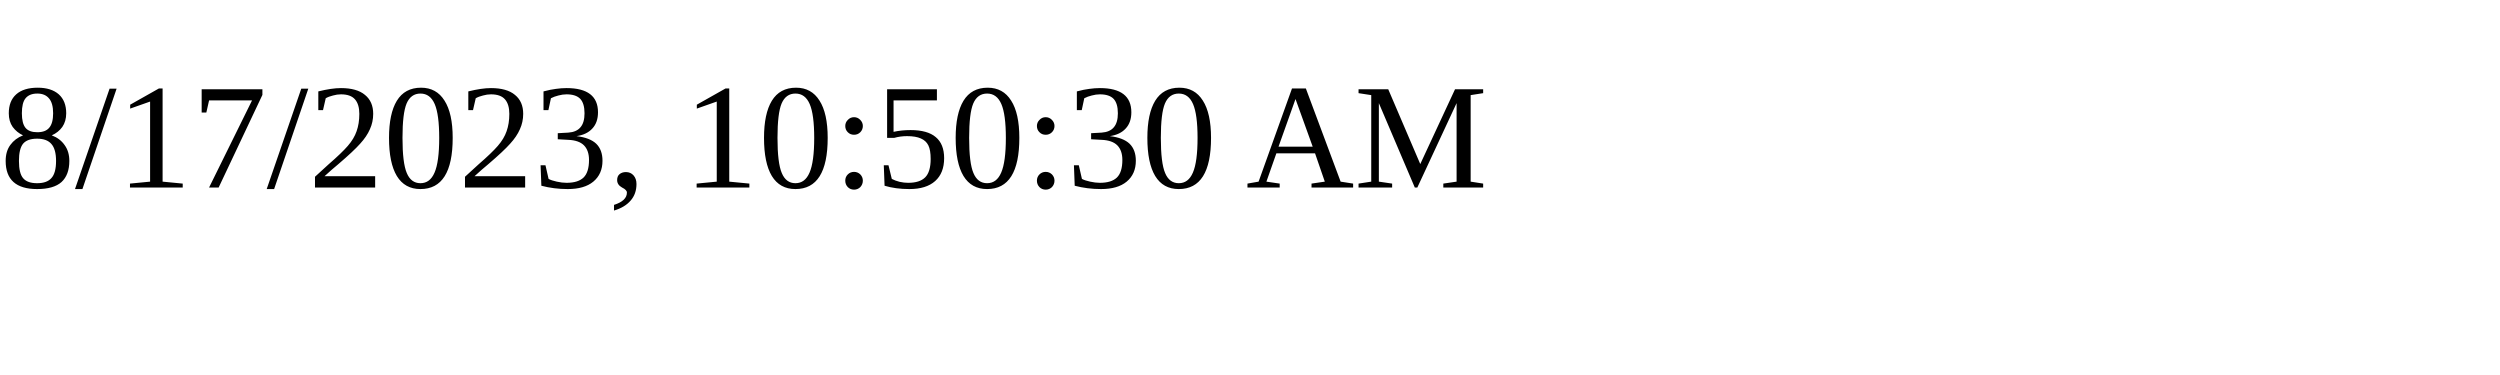
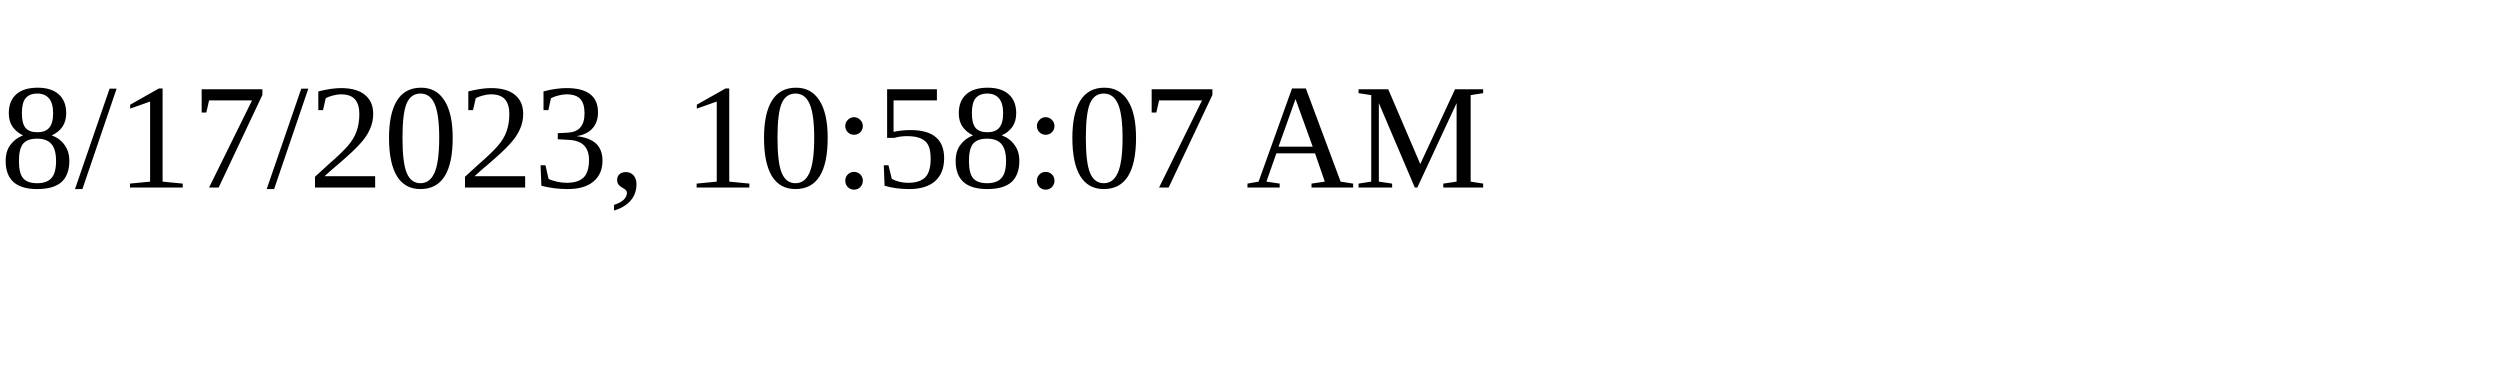
<svg xmlns="http://www.w3.org/2000/svg" height="30" width="200">
-   <text x="0" y="15">8/17/2023, 10:50:30 AM</text>
+   <text x="0" y="15">8/17/2023, 10:58:07 AM</text>
</svg>
